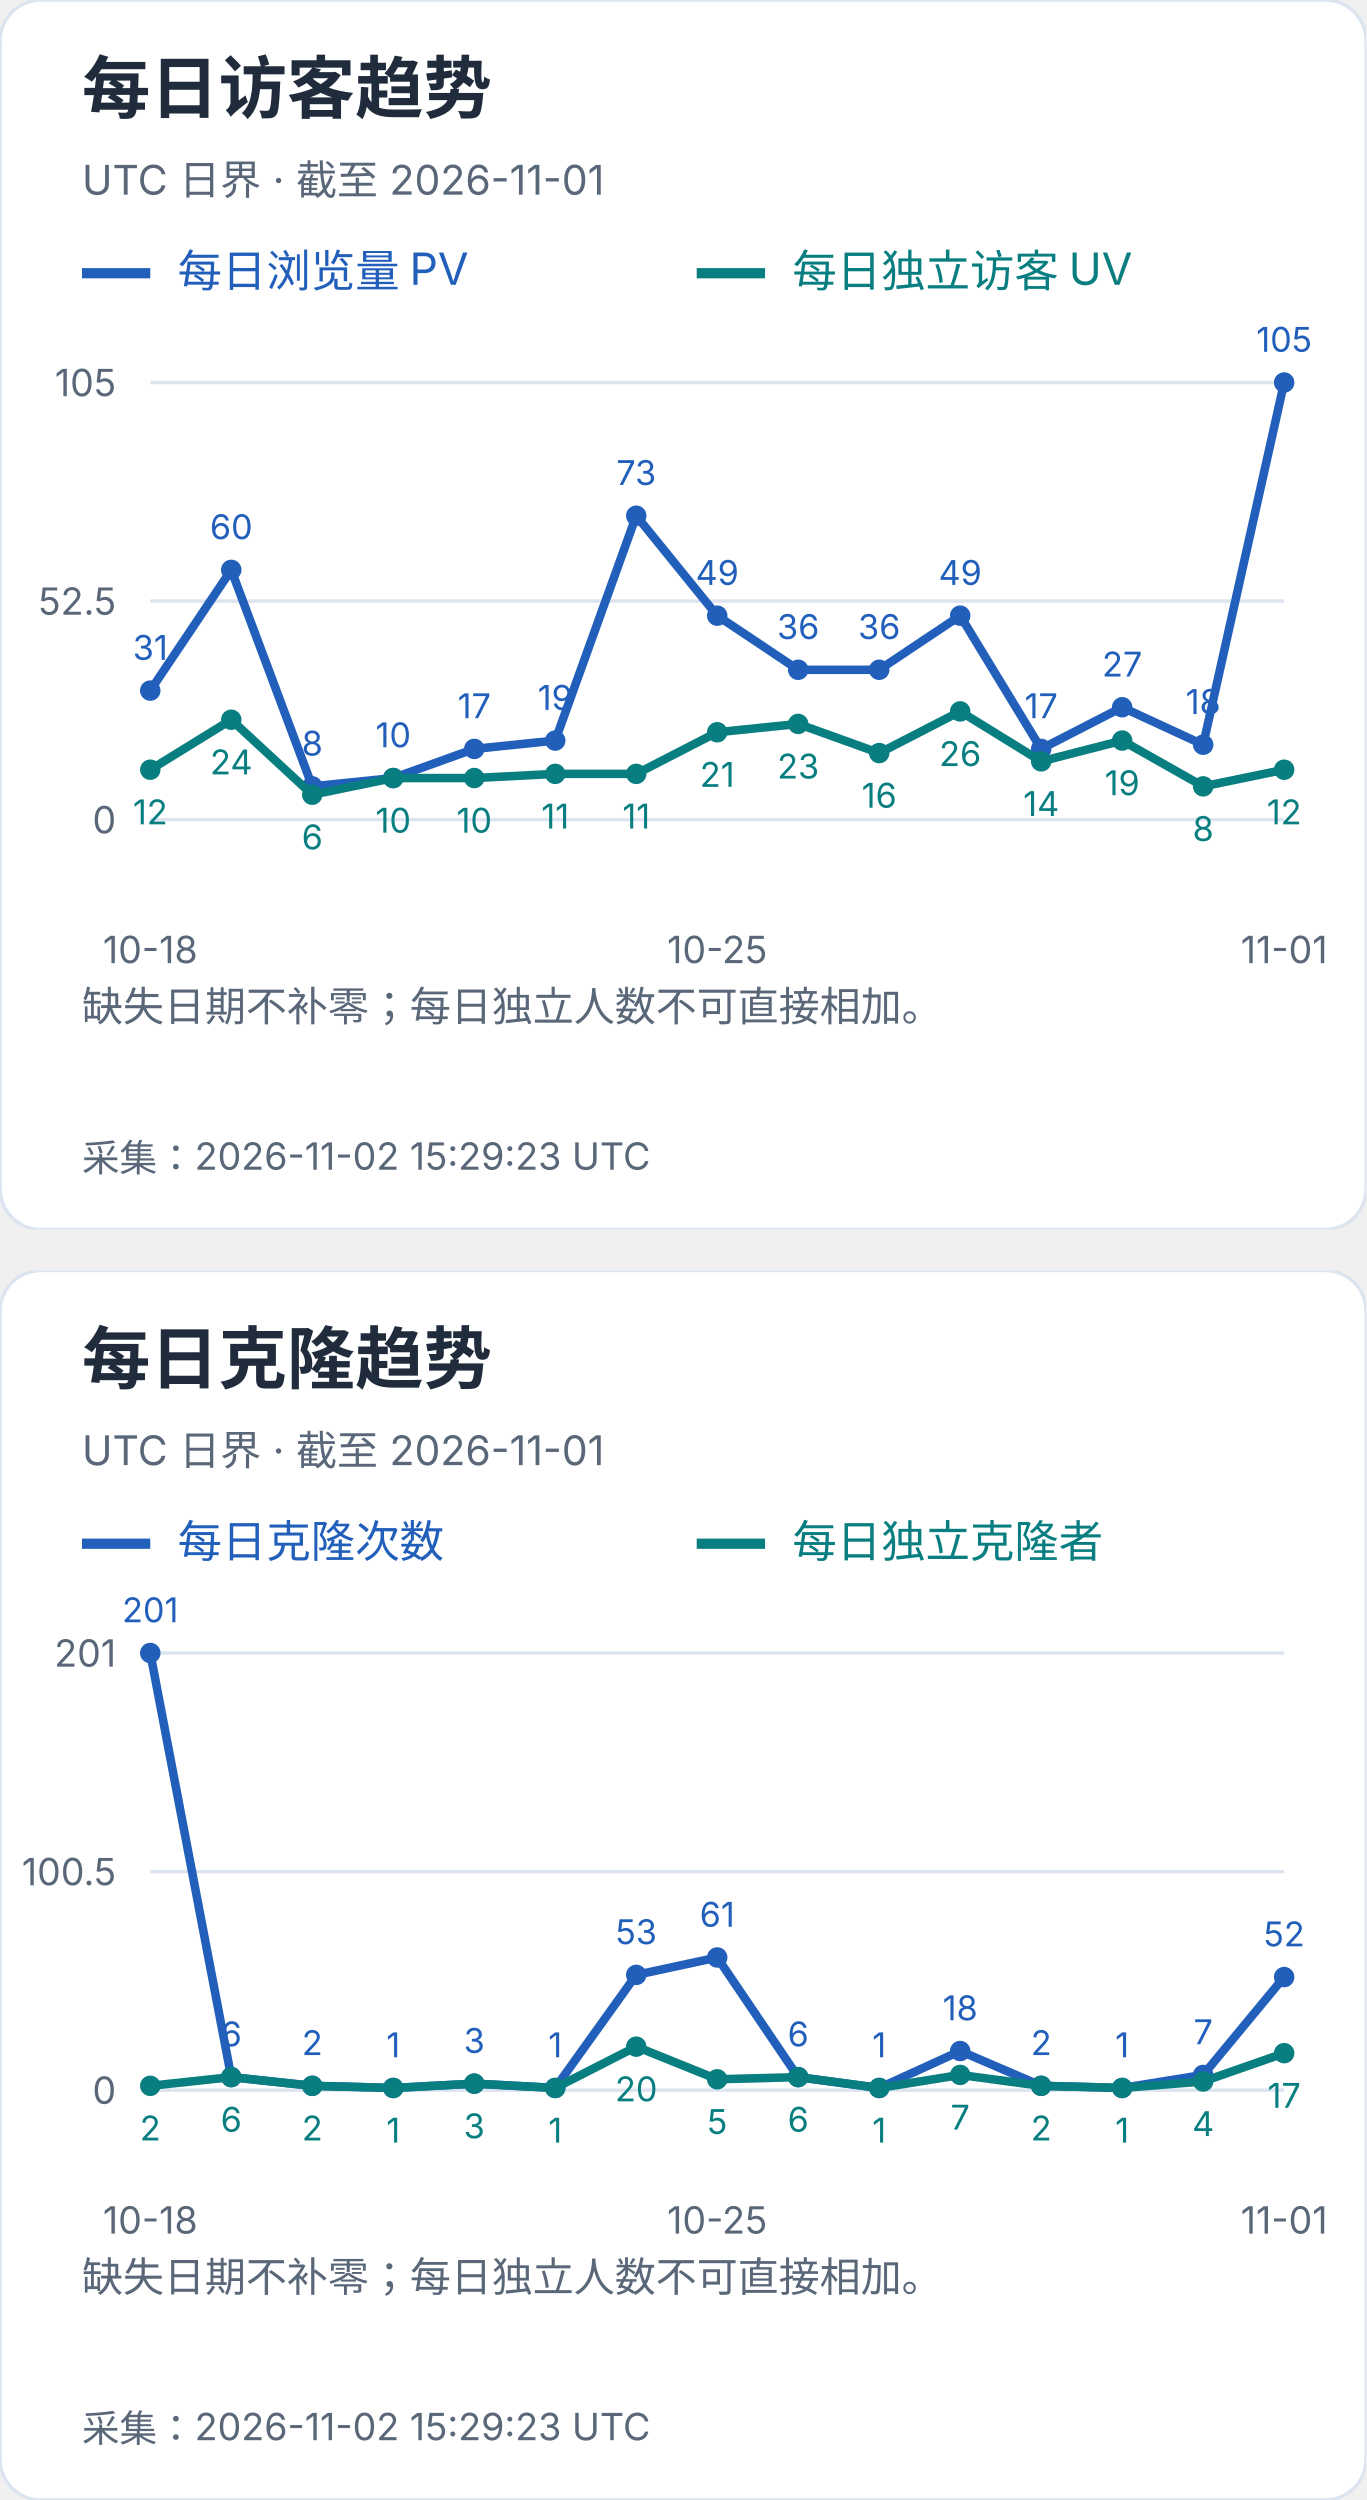
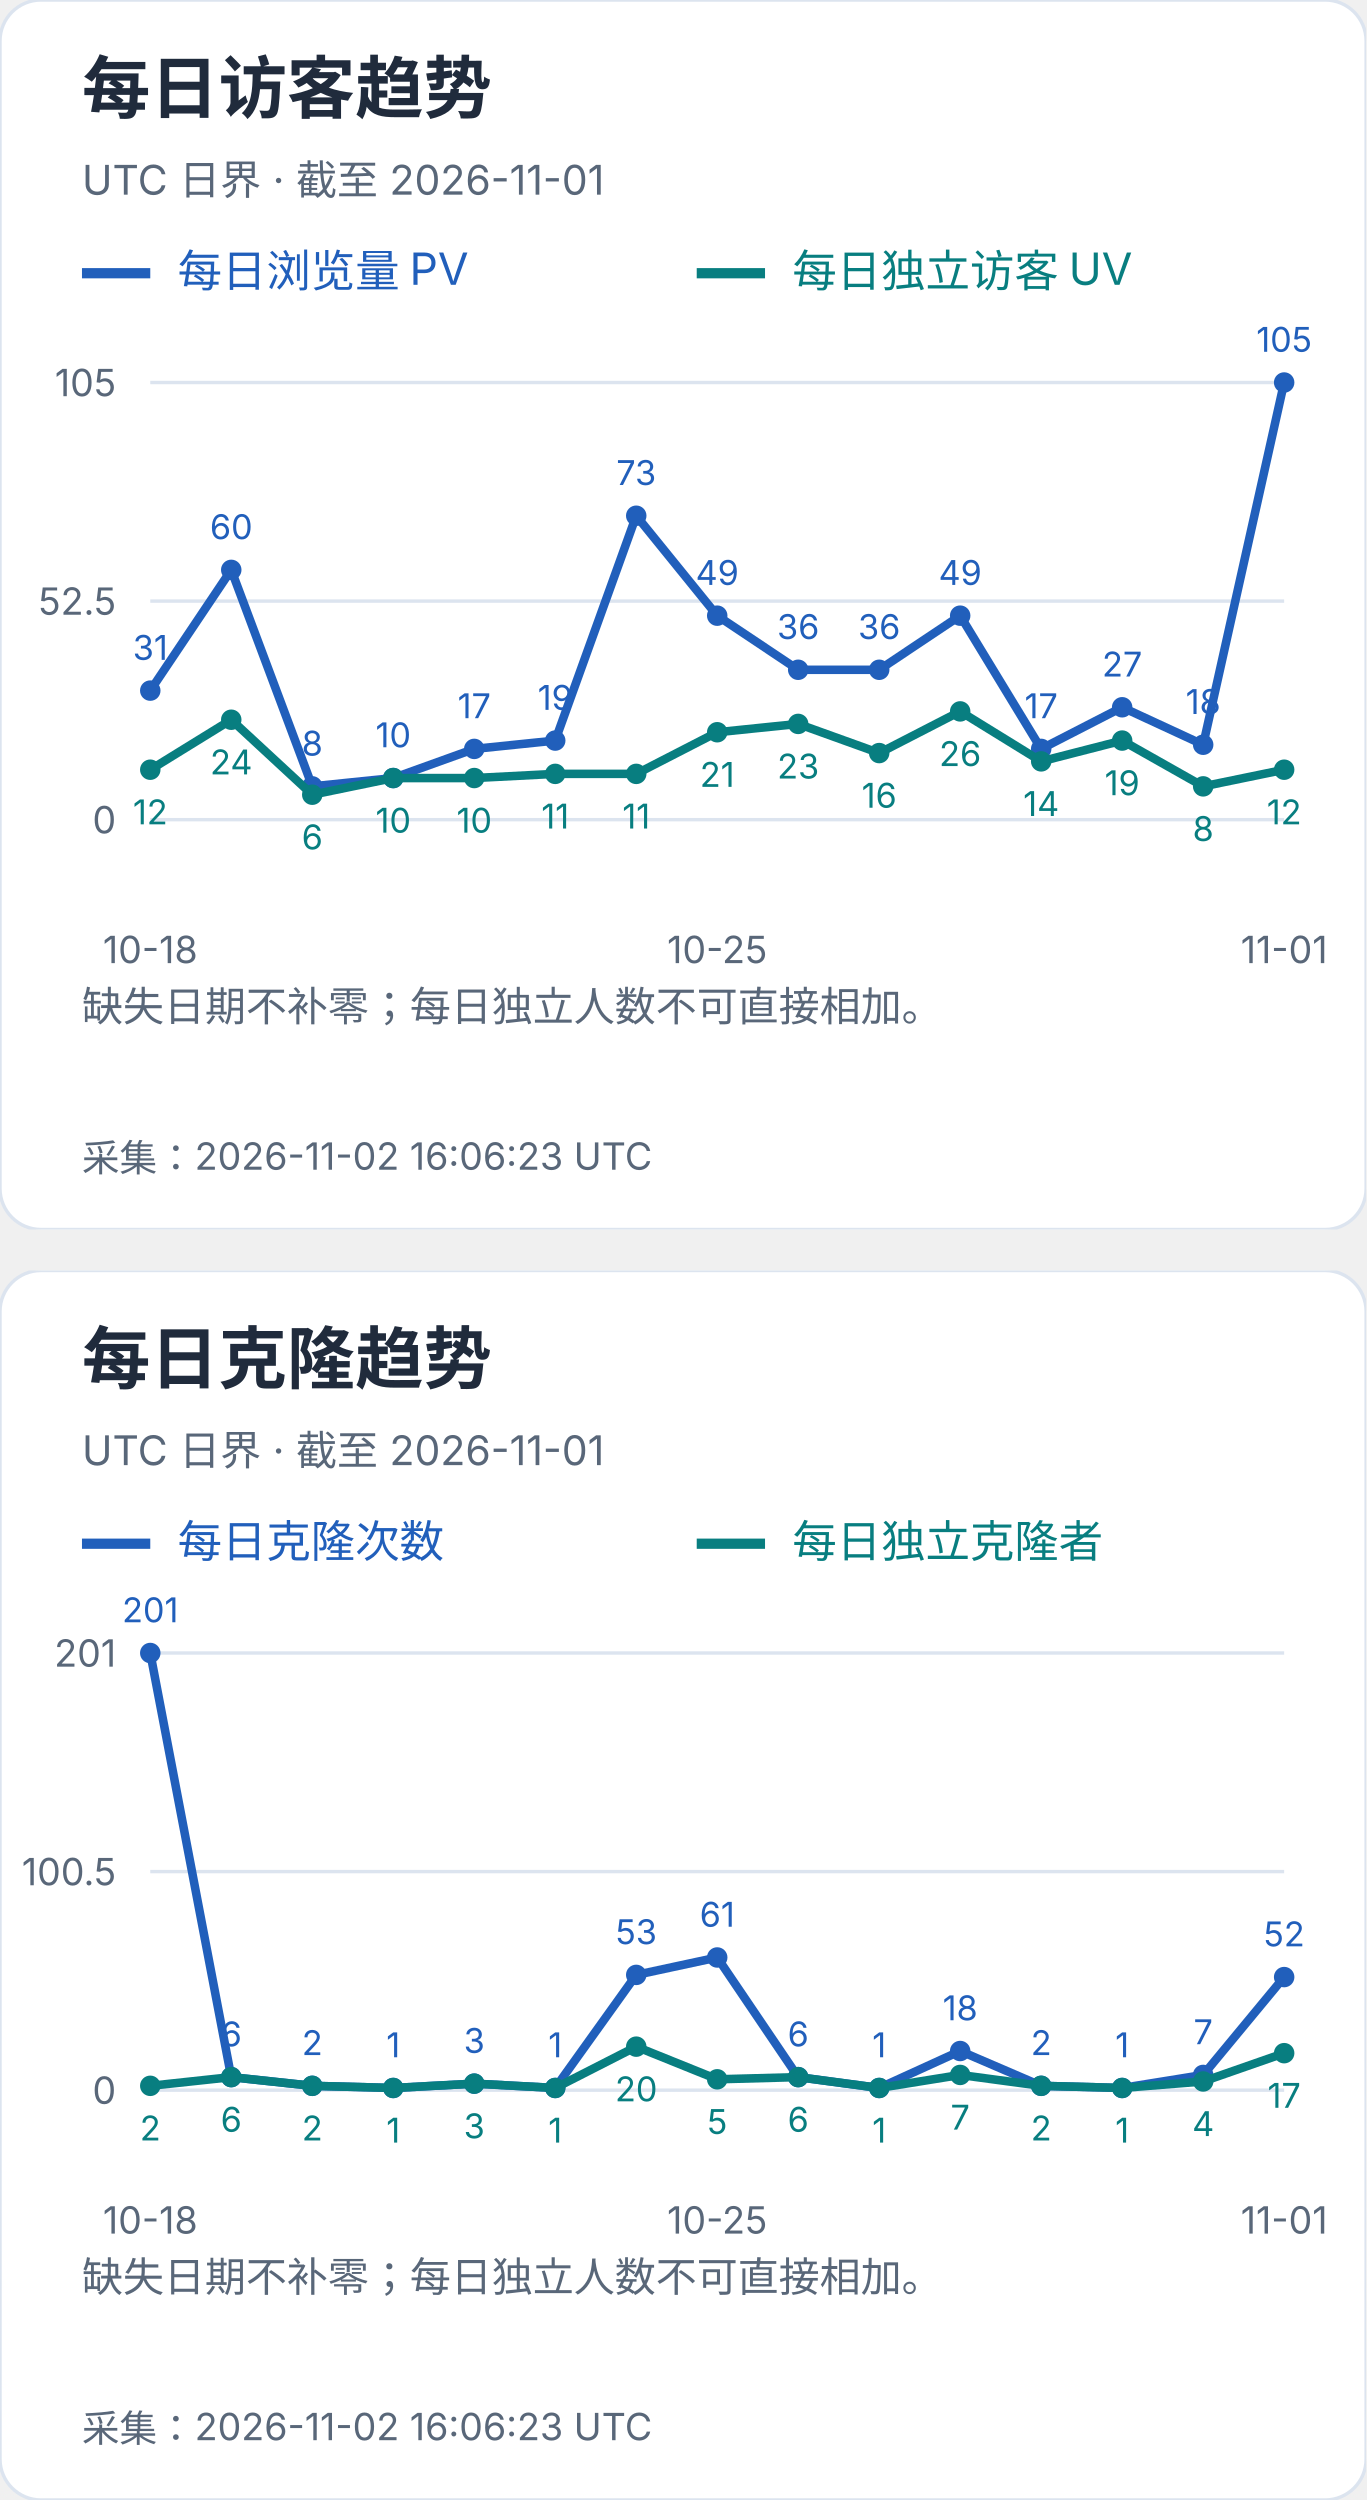
<svg xmlns="http://www.w3.org/2000/svg" width="400" height="732" viewBox="0 0 400 732" role="img" aria-label="每日访客及克隆趋势">
  <svg width="400" height="360" viewBox="0 0 400 360" role="img" aria-label="每日访客趋势">
    <style>text{font-family:-apple-system,BlinkMacSystemFont,"Segoe UI","PingFang SC","Microsoft YaHei",sans-serif;font-variant-numeric:tabular-nums}</style>
    <rect width="400" height="360" rx="12" fill="white" stroke="#dce4ef" />
    <text x="24" y="33" font-size="20" fill="#202b3c" font-weight="650" text-anchor="start">每日访客趋势</text>
    <text x="24" y="57" font-size="12" fill="#596779" font-weight="400" text-anchor="start">UTC 日界 · 截至 2026-11-01</text>
    <path d="M24 80h20" stroke="#215fbb" stroke-width="3" />
    <text x="52" y="84" font-size="13" fill="#215fbb" font-weight="400" text-anchor="start">每日浏览量 PV</text>
    <path d="M204 80h20" stroke="#087e80" stroke-width="3" />
    <text x="232" y="84" font-size="13" fill="#087e80" font-weight="400" text-anchor="start">每日独立访客 UV</text>
    <path d="M44 240.0H376" stroke="#dce4ef" />
    <text x="34" y="244.0" font-size="11" fill="#596779" font-weight="400" text-anchor="end">0</text>
    <path d="M44 176.0H376" stroke="#dce4ef" />
    <text x="34" y="180.0" font-size="11" fill="#596779" font-weight="400" text-anchor="end">52.5</text>
    <path d="M44 112.0H376" stroke="#dce4ef" />
    <text x="34" y="116.0" font-size="11" fill="#596779" font-weight="400" text-anchor="end">105</text>
    <circle cx="44.00" cy="202.21" r="3" fill="#215fbb" />
    <text x="44.0" y="193.21" font-size="10" fill="#215fbb" font-weight="400" text-anchor="middle">31</text>
    <circle cx="67.71" cy="166.86" r="3" fill="#215fbb" />
    <text x="67.71" y="157.86" font-size="10" fill="#215fbb" font-weight="400" text-anchor="middle">60</text>
    <circle cx="91.43" cy="230.25" r="3" fill="#215fbb" />
    <text x="91.43" y="221.25" font-size="10" fill="#215fbb" font-weight="400" text-anchor="middle">8</text>
    <circle cx="115.14" cy="227.81" r="3" fill="#215fbb" />
    <text x="115.14" y="218.81" font-size="10" fill="#215fbb" font-weight="400" text-anchor="middle">10</text>
    <circle cx="138.86" cy="219.28" r="3" fill="#215fbb" />
    <text x="138.86" y="210.28" font-size="10" fill="#215fbb" font-weight="400" text-anchor="middle">17</text>
    <circle cx="162.57" cy="216.84" r="3" fill="#215fbb" />
    <text x="162.57" y="207.84" font-size="10" fill="#215fbb" font-weight="400" text-anchor="middle">19</text>
    <circle cx="186.29" cy="151.01" r="3" fill="#215fbb" />
    <text x="186.29" y="142.01" font-size="10" fill="#215fbb" font-weight="400" text-anchor="middle">73</text>
    <circle cx="210.00" cy="180.27" r="3" fill="#215fbb" />
    <text x="210.0" y="171.27" font-size="10" fill="#215fbb" font-weight="400" text-anchor="middle">49</text>
    <circle cx="233.71" cy="196.11" r="3" fill="#215fbb" />
    <text x="233.71" y="187.11" font-size="10" fill="#215fbb" font-weight="400" text-anchor="middle">36</text>
    <circle cx="257.43" cy="196.11" r="3" fill="#215fbb" />
    <text x="257.43" y="187.11" font-size="10" fill="#215fbb" font-weight="400" text-anchor="middle">36</text>
    <circle cx="281.14" cy="180.27" r="3" fill="#215fbb" />
    <text x="281.14" y="171.27" font-size="10" fill="#215fbb" font-weight="400" text-anchor="middle">49</text>
    <circle cx="304.86" cy="219.28" r="3" fill="#215fbb" />
    <text x="304.86" y="210.28" font-size="10" fill="#215fbb" font-weight="400" text-anchor="middle">17</text>
    <circle cx="328.57" cy="207.09" r="3" fill="#215fbb" />
    <text x="328.57" y="198.09" font-size="10" fill="#215fbb" font-weight="400" text-anchor="middle">27</text>
    <circle cx="352.29" cy="218.06" r="3" fill="#215fbb" />
    <text x="352.29" y="209.06" font-size="10" fill="#215fbb" font-weight="400" text-anchor="middle">18</text>
    <circle cx="376.00" cy="112.00" r="3" fill="#215fbb" />
    <text x="376.0" y="103.0" font-size="10" fill="#215fbb" font-weight="400" text-anchor="middle">105</text>
    <polyline points="44.00,202.21 67.71,166.86 91.43,230.25 115.14,227.81 138.86,219.28 162.57,216.84 186.29,151.01 210.00,180.27 233.71,196.11 257.43,196.11 281.14,180.27 304.86,219.28 328.57,207.09 352.29,218.06 376.00,112.00" fill="none" stroke="#215fbb" stroke-width="2.5" />
    <circle cx="44.00" cy="225.37" r="3" fill="#087e80" />
    <text x="44.0" y="241.37" font-size="10" fill="#087e80" font-weight="400" text-anchor="middle">12</text>
    <circle cx="67.71" cy="210.74" r="3" fill="#087e80" />
    <text x="67.71" y="226.74" font-size="10" fill="#087e80" font-weight="400" text-anchor="middle">24</text>
    <circle cx="91.43" cy="232.69" r="3" fill="#087e80" />
    <text x="91.43" y="248.69" font-size="10" fill="#087e80" font-weight="400" text-anchor="middle">6</text>
    <circle cx="115.14" cy="227.81" r="3" fill="#087e80" />
    <text x="115.14" y="243.81" font-size="10" fill="#087e80" font-weight="400" text-anchor="middle">10</text>
    <circle cx="138.86" cy="227.81" r="3" fill="#087e80" />
    <text x="138.86" y="243.81" font-size="10" fill="#087e80" font-weight="400" text-anchor="middle">10</text>
    <circle cx="162.57" cy="226.59" r="3" fill="#087e80" />
    <text x="162.57" y="242.59" font-size="10" fill="#087e80" font-weight="400" text-anchor="middle">11</text>
    <circle cx="186.29" cy="226.59" r="3" fill="#087e80" />
    <text x="186.29" y="242.59" font-size="10" fill="#087e80" font-weight="400" text-anchor="middle">11</text>
    <circle cx="210.00" cy="214.40" r="3" fill="#087e80" />
    <text x="210.0" y="230.4" font-size="10" fill="#087e80" font-weight="400" text-anchor="middle">21</text>
    <circle cx="233.71" cy="211.96" r="3" fill="#087e80" />
    <text x="233.71" y="227.96" font-size="10" fill="#087e80" font-weight="400" text-anchor="middle">23</text>
    <circle cx="257.43" cy="220.50" r="3" fill="#087e80" />
    <text x="257.43" y="236.5" font-size="10" fill="#087e80" font-weight="400" text-anchor="middle">16</text>
    <circle cx="281.14" cy="208.30" r="3" fill="#087e80" />
    <text x="281.14" y="224.3" font-size="10" fill="#087e80" font-weight="400" text-anchor="middle">26</text>
    <circle cx="304.86" cy="222.93" r="3" fill="#087e80" />
    <text x="304.86" y="238.93" font-size="10" fill="#087e80" font-weight="400" text-anchor="middle">14</text>
    <circle cx="328.57" cy="216.84" r="3" fill="#087e80" />
    <text x="328.57" y="232.84" font-size="10" fill="#087e80" font-weight="400" text-anchor="middle">19</text>
    <circle cx="352.29" cy="230.25" r="3" fill="#087e80" />
    <text x="352.29" y="246.25" font-size="10" fill="#087e80" font-weight="400" text-anchor="middle">8</text>
    <circle cx="376.00" cy="225.37" r="3" fill="#087e80" />
    <text x="376.0" y="241.37" font-size="10" fill="#087e80" font-weight="400" text-anchor="middle">12</text>
    <polyline points="44.00,225.37 67.71,210.74 91.43,232.69 115.14,227.81 138.86,227.81 162.57,226.59 186.29,226.59 210.00,214.40 233.71,211.96 257.43,220.50 281.14,208.30 304.86,222.93 328.57,216.84 352.29,230.25 376.00,225.37" fill="none" stroke="#087e80" stroke-width="2.5" />
    <text x="44.0" y="282" font-size="11" fill="#596779" font-weight="400" text-anchor="middle">10-18</text>
    <text x="210.0" y="282" font-size="11" fill="#596779" font-weight="400" text-anchor="middle">10-25</text>
    <text x="376.0" y="282" font-size="11" fill="#596779" font-weight="400" text-anchor="middle">11-01</text>
    <text x="24" y="299" font-size="12" fill="#596779" font-weight="400" text-anchor="start">缺失日期不补零；每日独立人数不可直接相加。</text>
    <text x="24" y="318" font-size="12" fill="#596779" font-weight="400" text-anchor="start" />
-     <text x="24" y="343" font-size="11" fill="#596779" font-weight="400" text-anchor="start">采集：2026-11-02 15:29:23 UTC</text>
+     <text x="24" y="343" font-size="11" fill="#596779" font-weight="400" text-anchor="start">采集：2026-11-02 16:06:23 UTC</text>
  </svg>
  <svg x="0" y="372" width="400" height="360" viewBox="0 0 400 360" role="img" aria-label="每日克隆趋势">
    <style>text{font-family:-apple-system,BlinkMacSystemFont,"Segoe UI","PingFang SC","Microsoft YaHei",sans-serif;font-variant-numeric:tabular-nums}</style>
    <rect width="400" height="360" rx="12" fill="white" stroke="#dce4ef" />
    <text x="24" y="33" font-size="20" fill="#202b3c" font-weight="650" text-anchor="start">每日克隆趋势</text>
    <text x="24" y="57" font-size="12" fill="#596779" font-weight="400" text-anchor="start">UTC 日界 · 截至 2026-11-01</text>
    <path d="M24 80h20" stroke="#215fbb" stroke-width="3" />
    <text x="52" y="84" font-size="13" fill="#215fbb" font-weight="400" text-anchor="start">每日克隆次数</text>
    <path d="M204 80h20" stroke="#087e80" stroke-width="3" />
    <text x="232" y="84" font-size="13" fill="#087e80" font-weight="400" text-anchor="start">每日独立克隆者</text>
    <path d="M44 240.0H376" stroke="#dce4ef" />
    <text x="34" y="244.0" font-size="11" fill="#596779" font-weight="400" text-anchor="end">0</text>
    <path d="M44 176.0H376" stroke="#dce4ef" />
    <text x="34" y="180.0" font-size="11" fill="#596779" font-weight="400" text-anchor="end">100.5</text>
    <path d="M44 112.0H376" stroke="#dce4ef" />
    <text x="34" y="116.0" font-size="11" fill="#596779" font-weight="400" text-anchor="end">201</text>
    <circle cx="44.00" cy="112.00" r="3" fill="#215fbb" />
    <text x="44.0" y="103.0" font-size="10" fill="#215fbb" font-weight="400" text-anchor="middle">201</text>
    <circle cx="67.71" cy="236.18" r="3" fill="#215fbb" />
    <text x="67.71" y="227.18" font-size="10" fill="#215fbb" font-weight="400" text-anchor="middle">6</text>
    <circle cx="91.43" cy="238.73" r="3" fill="#215fbb" />
    <text x="91.43" y="229.73" font-size="10" fill="#215fbb" font-weight="400" text-anchor="middle">2</text>
    <circle cx="115.14" cy="239.36" r="3" fill="#215fbb" />
    <text x="115.14" y="230.36" font-size="10" fill="#215fbb" font-weight="400" text-anchor="middle">1</text>
    <circle cx="138.86" cy="238.09" r="3" fill="#215fbb" />
    <text x="138.86" y="229.09" font-size="10" fill="#215fbb" font-weight="400" text-anchor="middle">3</text>
    <circle cx="162.57" cy="239.36" r="3" fill="#215fbb" />
    <text x="162.57" y="230.36" font-size="10" fill="#215fbb" font-weight="400" text-anchor="middle">1</text>
    <circle cx="186.29" cy="206.25" r="3" fill="#215fbb" />
    <text x="186.29" y="197.25" font-size="10" fill="#215fbb" font-weight="400" text-anchor="middle">53</text>
    <circle cx="210.00" cy="201.15" r="3" fill="#215fbb" />
    <text x="210.0" y="192.15" font-size="10" fill="#215fbb" font-weight="400" text-anchor="middle">61</text>
    <circle cx="233.71" cy="236.18" r="3" fill="#215fbb" />
    <text x="233.71" y="227.18" font-size="10" fill="#215fbb" font-weight="400" text-anchor="middle">6</text>
    <circle cx="257.43" cy="239.36" r="3" fill="#215fbb" />
    <text x="257.43" y="230.36" font-size="10" fill="#215fbb" font-weight="400" text-anchor="middle">1</text>
    <circle cx="281.14" cy="228.54" r="3" fill="#215fbb" />
    <text x="281.14" y="219.54" font-size="10" fill="#215fbb" font-weight="400" text-anchor="middle">18</text>
    <circle cx="304.86" cy="238.73" r="3" fill="#215fbb" />
    <text x="304.86" y="229.73" font-size="10" fill="#215fbb" font-weight="400" text-anchor="middle">2</text>
    <circle cx="328.57" cy="239.36" r="3" fill="#215fbb" />
    <text x="328.57" y="230.36" font-size="10" fill="#215fbb" font-weight="400" text-anchor="middle">1</text>
    <circle cx="352.29" cy="235.54" r="3" fill="#215fbb" />
    <text x="352.29" y="226.54" font-size="10" fill="#215fbb" font-weight="400" text-anchor="middle">7</text>
    <circle cx="376.00" cy="206.89" r="3" fill="#215fbb" />
    <text x="376.0" y="197.89" font-size="10" fill="#215fbb" font-weight="400" text-anchor="middle">52</text>
    <polyline points="44.00,112.00 67.71,236.18 91.43,238.73 115.14,239.36 138.86,238.09 162.57,239.36 186.29,206.25 210.00,201.15 233.71,236.18 257.43,239.36 281.14,228.54 304.86,238.73 328.57,239.36 352.29,235.54 376.00,206.89" fill="none" stroke="#215fbb" stroke-width="2.5" />
    <circle cx="44.00" cy="238.73" r="3" fill="#087e80" />
    <text x="44.0" y="254.73" font-size="10" fill="#087e80" font-weight="400" text-anchor="middle">2</text>
    <circle cx="67.71" cy="236.18" r="3" fill="#087e80" />
    <text x="67.71" y="252.18" font-size="10" fill="#087e80" font-weight="400" text-anchor="middle">6</text>
    <circle cx="91.43" cy="238.73" r="3" fill="#087e80" />
    <text x="91.43" y="254.73" font-size="10" fill="#087e80" font-weight="400" text-anchor="middle">2</text>
    <circle cx="115.14" cy="239.36" r="3" fill="#087e80" />
    <text x="115.14" y="255.36" font-size="10" fill="#087e80" font-weight="400" text-anchor="middle">1</text>
    <circle cx="138.86" cy="238.09" r="3" fill="#087e80" />
    <text x="138.86" y="254.09" font-size="10" fill="#087e80" font-weight="400" text-anchor="middle">3</text>
    <circle cx="162.57" cy="239.36" r="3" fill="#087e80" />
    <text x="162.57" y="255.36" font-size="10" fill="#087e80" font-weight="400" text-anchor="middle">1</text>
    <circle cx="186.29" cy="227.26" r="3" fill="#087e80" />
    <text x="186.29" y="243.26" font-size="10" fill="#087e80" font-weight="400" text-anchor="middle">20</text>
    <circle cx="210.00" cy="236.82" r="3" fill="#087e80" />
    <text x="210.0" y="252.82" font-size="10" fill="#087e80" font-weight="400" text-anchor="middle">5</text>
    <circle cx="233.71" cy="236.18" r="3" fill="#087e80" />
    <text x="233.71" y="252.18" font-size="10" fill="#087e80" font-weight="400" text-anchor="middle">6</text>
    <circle cx="257.43" cy="239.36" r="3" fill="#087e80" />
    <text x="257.43" y="255.36" font-size="10" fill="#087e80" font-weight="400" text-anchor="middle">1</text>
    <circle cx="281.14" cy="235.54" r="3" fill="#087e80" />
    <text x="281.14" y="251.54" font-size="10" fill="#087e80" font-weight="400" text-anchor="middle">7</text>
    <circle cx="304.86" cy="238.73" r="3" fill="#087e80" />
    <text x="304.86" y="254.73" font-size="10" fill="#087e80" font-weight="400" text-anchor="middle">2</text>
    <circle cx="328.57" cy="239.36" r="3" fill="#087e80" />
    <text x="328.57" y="255.36" font-size="10" fill="#087e80" font-weight="400" text-anchor="middle">1</text>
    <circle cx="352.29" cy="237.45" r="3" fill="#087e80" />
    <text x="352.29" y="253.45" font-size="10" fill="#087e80" font-weight="400" text-anchor="middle">4</text>
    <circle cx="376.00" cy="229.17" r="3" fill="#087e80" />
    <text x="376.0" y="245.17" font-size="10" fill="#087e80" font-weight="400" text-anchor="middle">17</text>
    <polyline points="44.00,238.73 67.71,236.18 91.43,238.73 115.14,239.36 138.86,238.09 162.57,239.36 186.29,227.26 210.00,236.82 233.71,236.18 257.43,239.36 281.14,235.54 304.86,238.73 328.57,239.36 352.29,237.45 376.00,229.17" fill="none" stroke="#087e80" stroke-width="2.5" />
    <text x="44.0" y="282" font-size="11" fill="#596779" font-weight="400" text-anchor="middle">10-18</text>
    <text x="210.0" y="282" font-size="11" fill="#596779" font-weight="400" text-anchor="middle">10-25</text>
    <text x="376.0" y="282" font-size="11" fill="#596779" font-weight="400" text-anchor="middle">11-01</text>
    <text x="24" y="299" font-size="12" fill="#596779" font-weight="400" text-anchor="start">缺失日期不补零；每日独立人数不可直接相加。</text>
    <text x="24" y="318" font-size="12" fill="#596779" font-weight="400" text-anchor="start" />
-     <text x="24" y="343" font-size="11" fill="#596779" font-weight="400" text-anchor="start">采集：2026-11-02 15:29:23 UTC</text>
+     <text x="24" y="343" font-size="11" fill="#596779" font-weight="400" text-anchor="start">采集：2026-11-02 16:06:23 UTC</text>
  </svg>
</svg>
